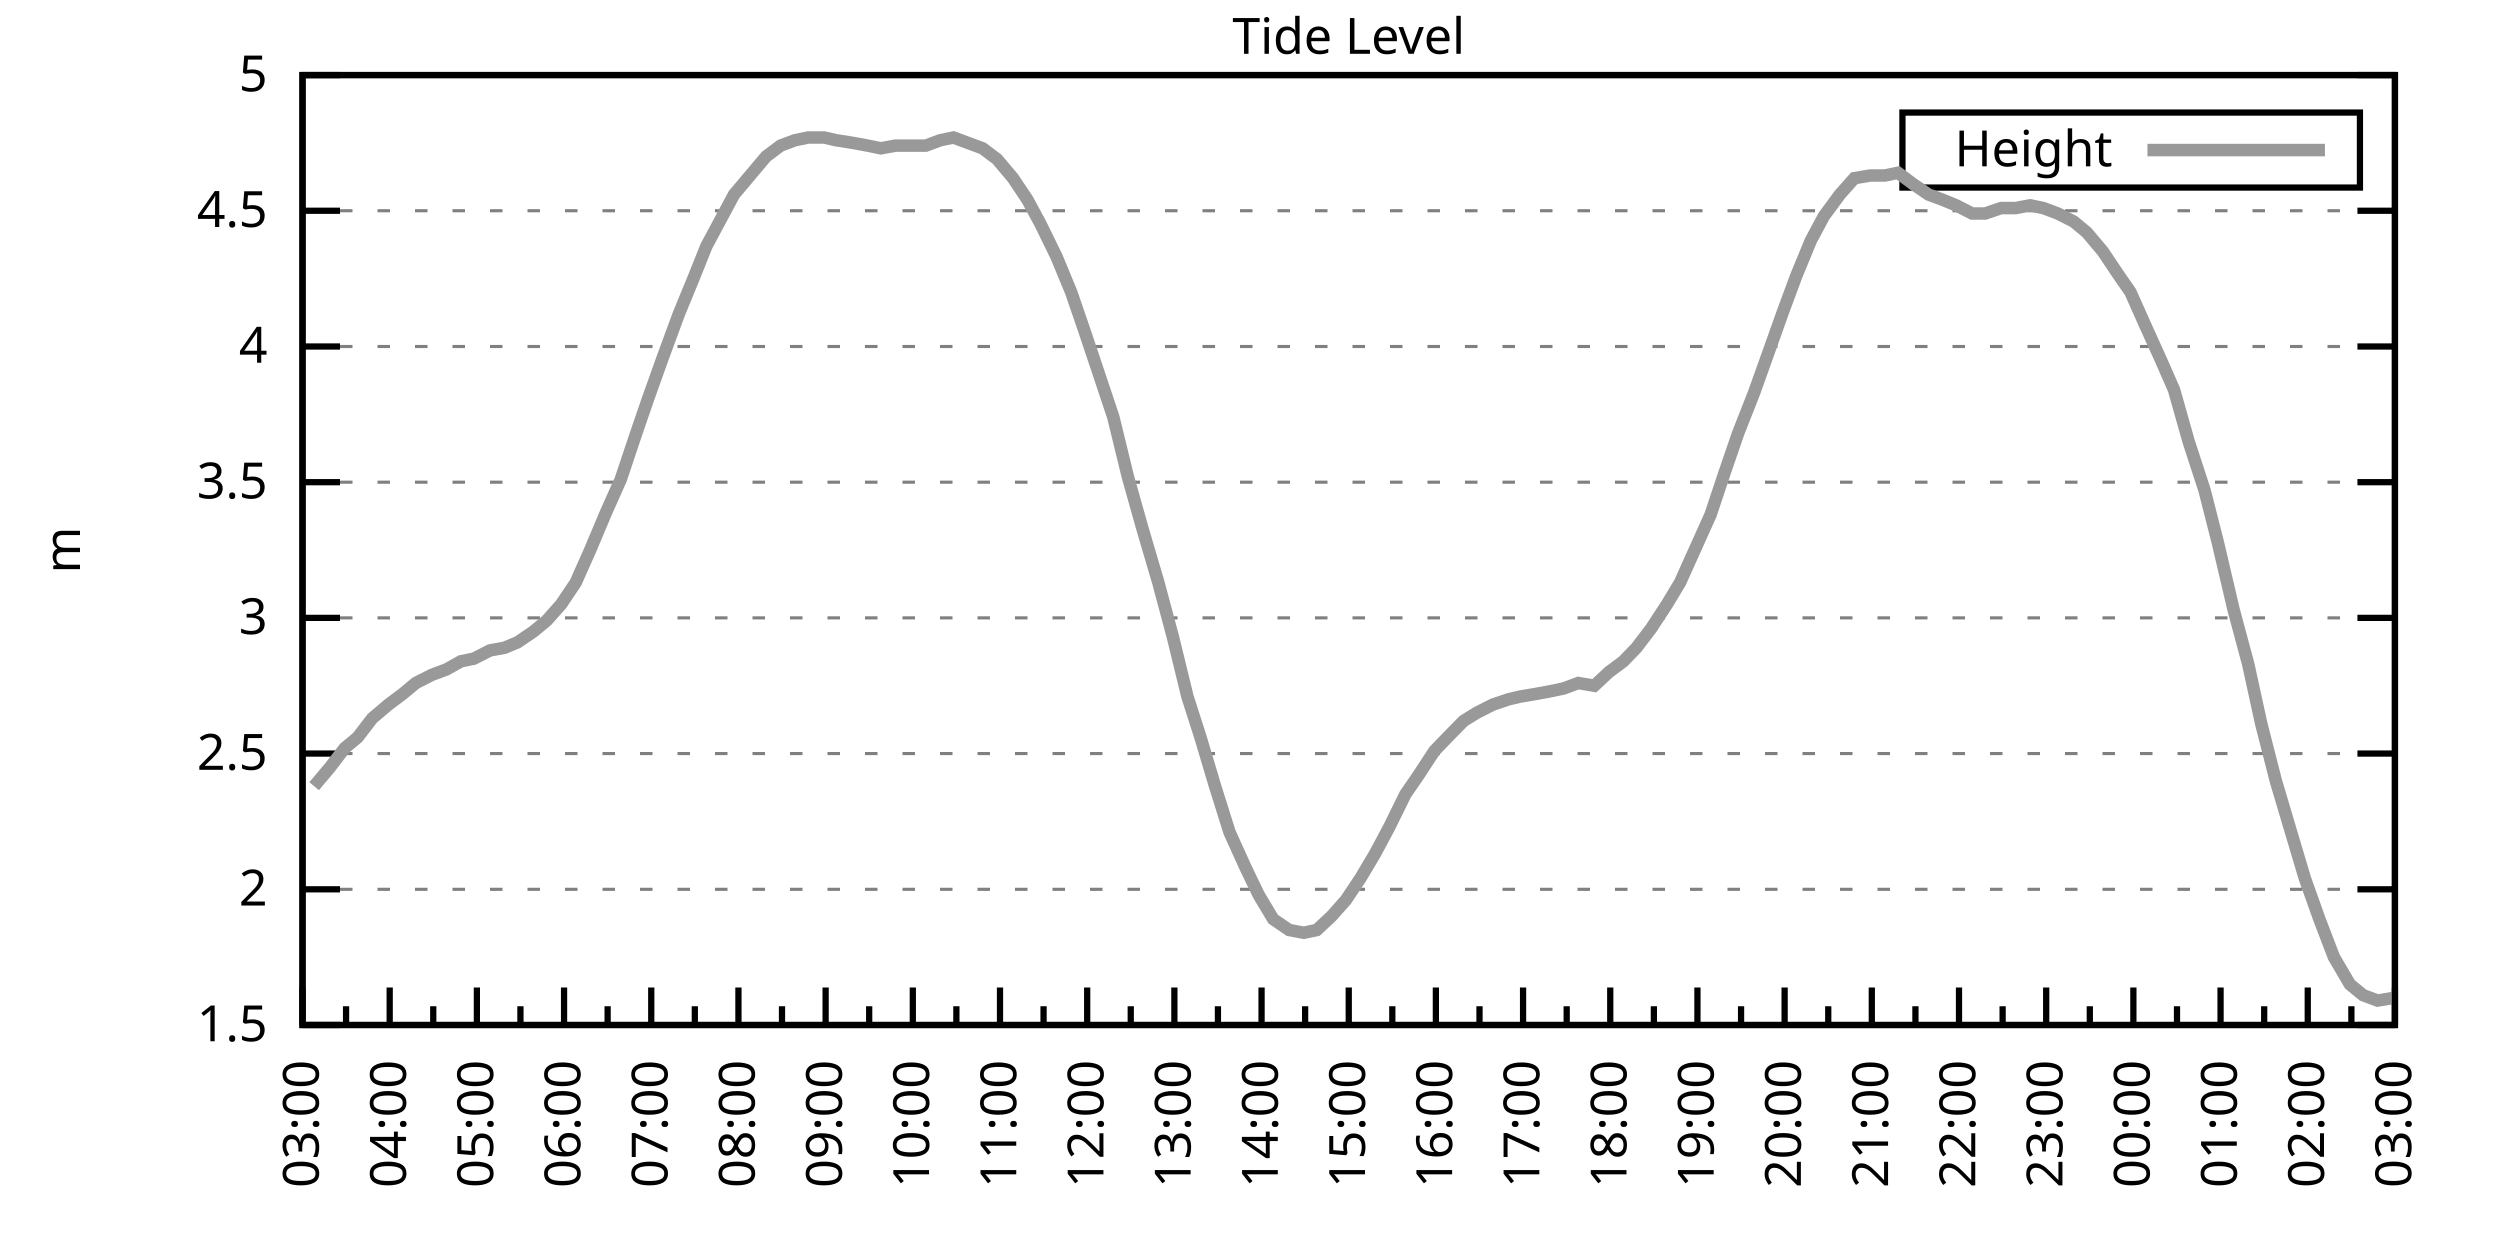
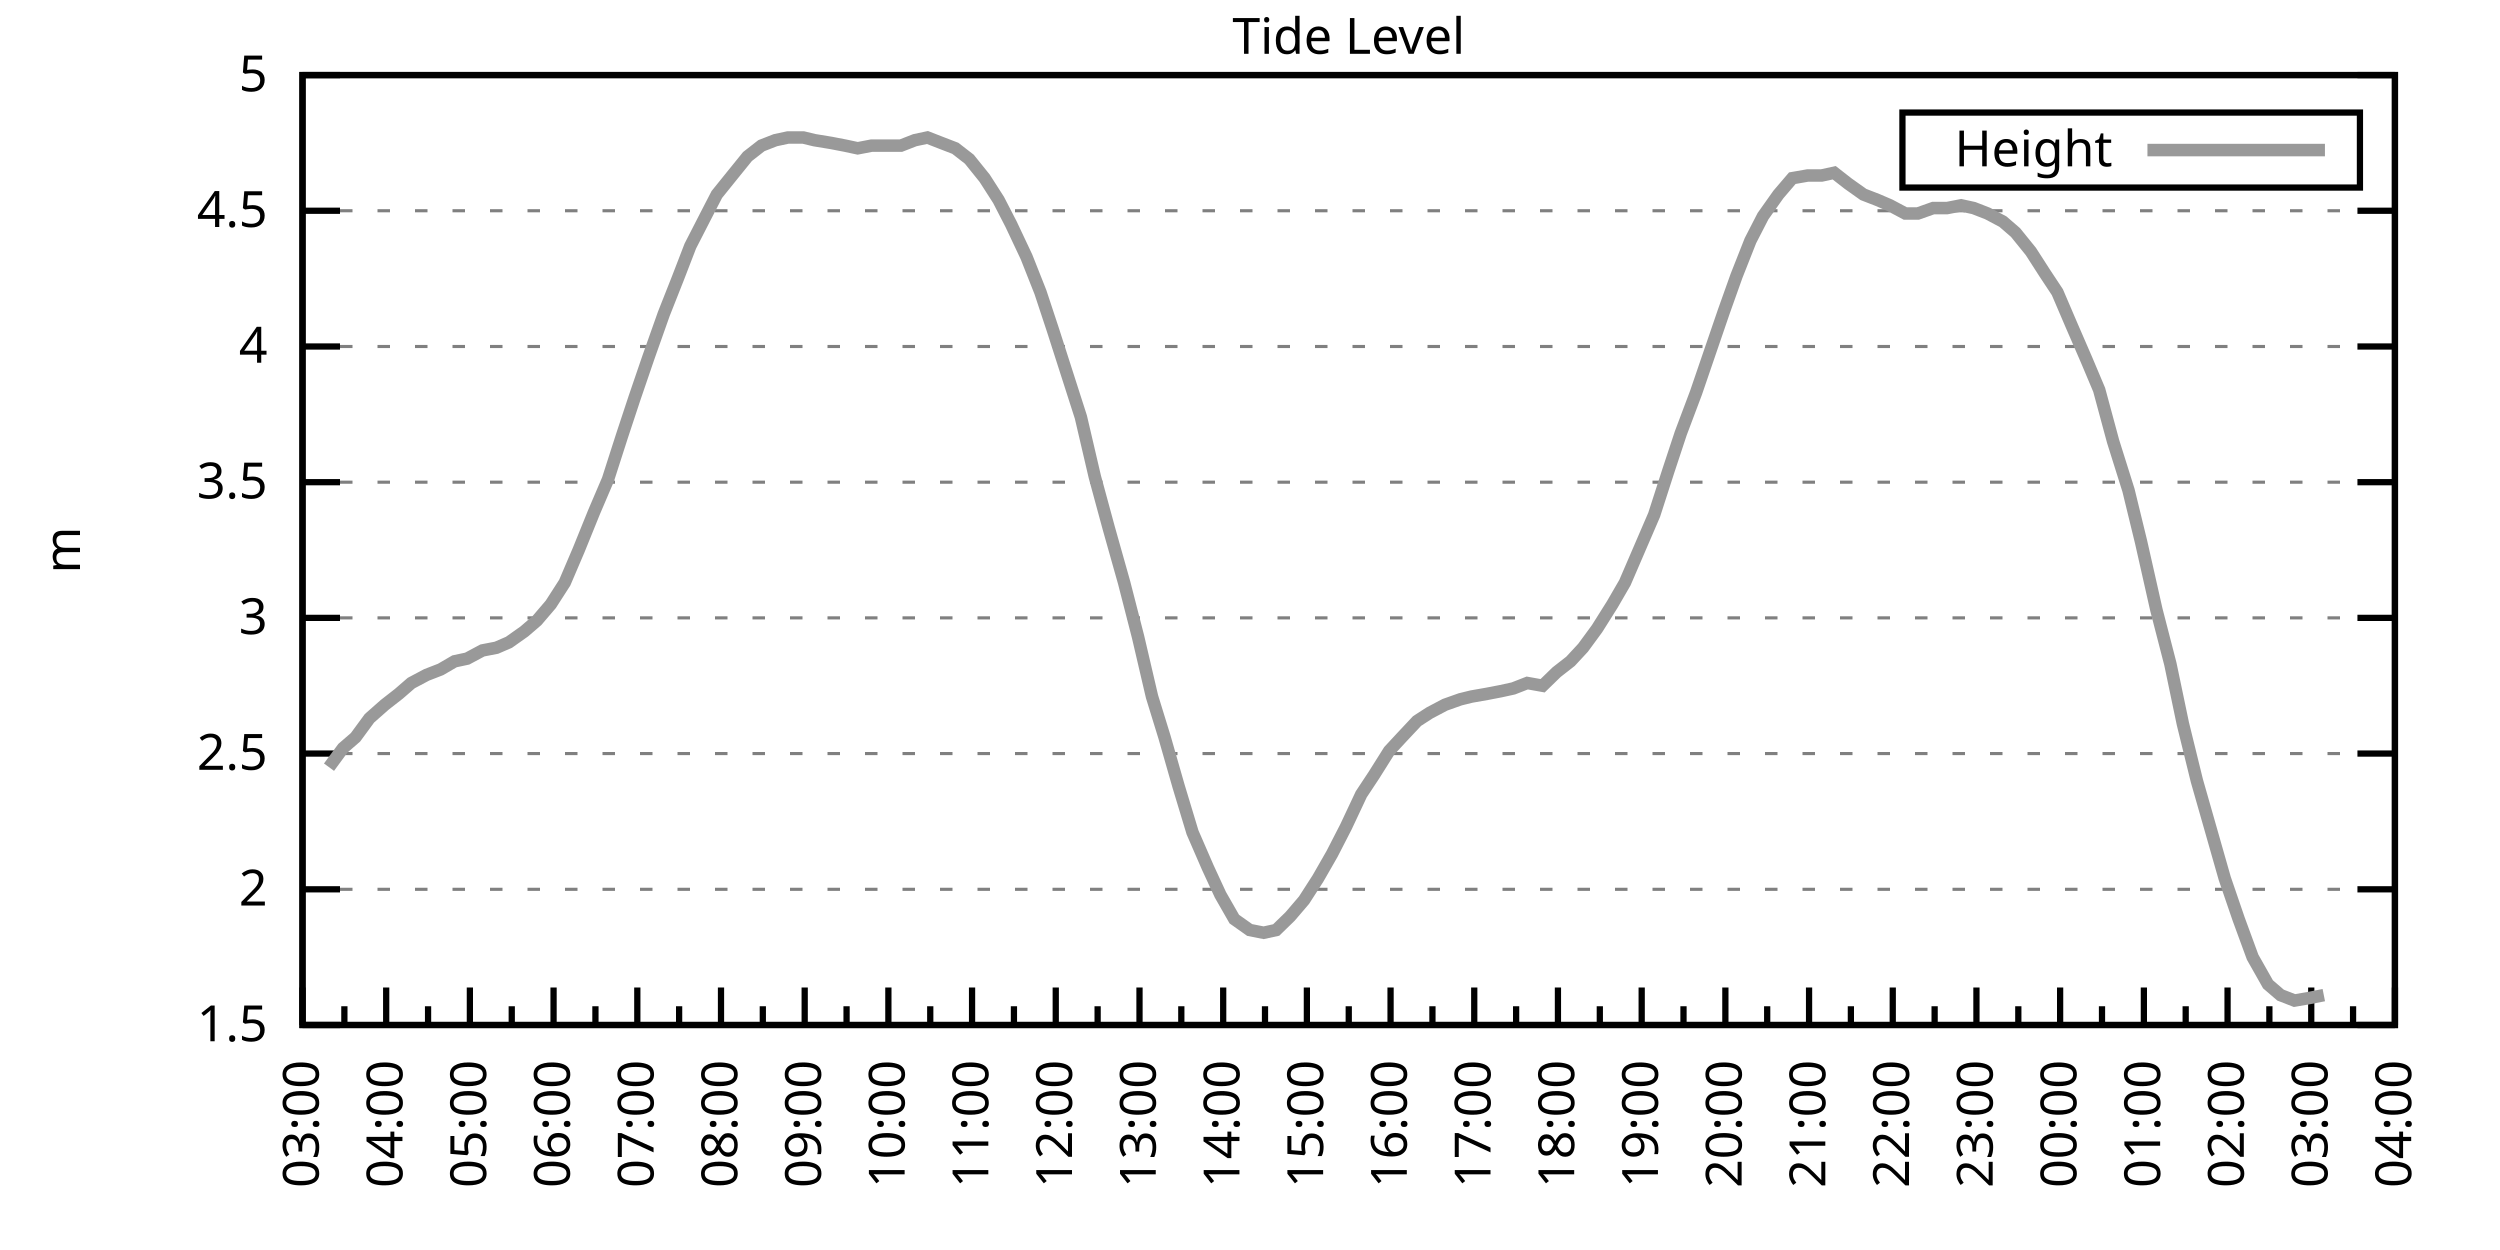
<svg xmlns="http://www.w3.org/2000/svg" xmlns:xlink="http://www.w3.org/1999/xlink" width="400" height="200" viewBox="0 0 400 200">
  <g id="gnuplot_canvas">
    <rect x="0" y="0" width="400" height="200" fill="none" />
    <defs>
      <circle id="gpDot" r="0.5" stroke-width="0.5" stroke="currentColor" />
      <path id="gpPt0" stroke-width="0.333" stroke="currentColor" d="M-1,0 h2 M0,-1 v2" />
      <path id="gpPt1" stroke-width="0.333" stroke="currentColor" d="M-1,-1 L1,1 M1,-1 L-1,1" />
      <path id="gpPt2" stroke-width="0.333" stroke="currentColor" d="M-1,0 L1,0 M0,-1 L0,1 M-1,-1 L1,1 M-1,1 L1,-1" />
      <rect id="gpPt3" stroke-width="0.333" stroke="currentColor" x="-1" y="-1" width="2" height="2" />
      <rect id="gpPt4" stroke-width="0.333" stroke="currentColor" fill="currentColor" x="-1" y="-1" width="2" height="2" />
      <circle id="gpPt5" stroke-width="0.333" stroke="currentColor" cx="0" cy="0" r="1" />
      <use xlink:href="#gpPt5" id="gpPt6" fill="currentColor" stroke="none" />
      <path id="gpPt7" stroke-width="0.333" stroke="currentColor" d="M0,-1.33 L-1.33,0.67 L1.33,0.67 z" />
      <use xlink:href="#gpPt7" id="gpPt8" fill="currentColor" stroke="none" />
      <use xlink:href="#gpPt7" id="gpPt9" stroke="currentColor" transform="rotate(180)" />
      <use xlink:href="#gpPt9" id="gpPt10" fill="currentColor" stroke="none" />
      <use xlink:href="#gpPt3" id="gpPt11" stroke="currentColor" transform="rotate(45)" />
      <use xlink:href="#gpPt11" id="gpPt12" fill="currentColor" stroke="none" />
      <path id="gpPt13" stroke-width="0.333" stroke="currentColor" d="M0,1.330 L1.265,0.411 L0.782,-1.067 L-0.782,-1.076 L-1.265,0.411 z" />
      <use xlink:href="#gpPt13" id="gpPt14" fill="currentColor" stroke="none" />
      <filter id="textbox" filterUnits="objectBoundingBox" x="0" y="0" height="1" width="1">
        <feFlood flood-color="white" flood-opacity="1" result="bgnd" />
        <feComposite in="SourceGraphic" in2="bgnd" operator="atop" />
      </filter>
      <filter id="greybox" filterUnits="objectBoundingBox" x="0" y="0" height="1" width="1">
        <feFlood flood-color="lightgrey" flood-opacity="1" result="grey" />
        <feComposite in="SourceGraphic" in2="grey" operator="atop" />
      </filter>
    </defs>
    <g fill="none" color="white" stroke="currentColor" stroke-width="1.00" stroke-linecap="butt" stroke-linejoin="miter">
</g>
    <g fill="none" color="black" stroke="currentColor" stroke-width="1.00" stroke-linecap="butt" stroke-linejoin="miter">
      <g stroke="none" shape-rendering="crispEdges">
        <polygon fill="rgb(255, 255, 255)" points="48.40,164.00 383.18,164.00 383.18,12.02 48.40,12.02 " />
      </g>
    </g>
    <g fill="none" color="black" stroke="currentColor" stroke-width="1.00" stroke-linecap="butt" stroke-linejoin="miter">
</g>
    <g fill="none" color="black" stroke="black" stroke-width="0.50" stroke-linecap="butt" stroke-linejoin="miter">
</g>
    <g fill="none" color="gray" stroke="currentColor" stroke-width="0.50" stroke-linecap="butt" stroke-linejoin="miter">
      <path stroke="gray" stroke-dasharray="2,4" class="gridline" d="M48.40,164.00 L383.19,164.00  " />
    </g>
    <g fill="none" color="gray" stroke="gray" stroke-width="1.00" stroke-linecap="butt" stroke-linejoin="miter">
</g>
    <g fill="none" color="black" stroke="currentColor" stroke-width="1.00" stroke-linecap="butt" stroke-linejoin="miter">
      <path stroke="black" d="M48.40,164.00 L54.40,164.00 M383.19,164.00 L377.19,164.00  " />
      <g transform="translate(42.80,166.60)" stroke="none" fill="black" font-family="Sans" font-size="8.00" text-anchor="end">
        <text>
          <tspan font-family="Sans"> 1.5</tspan>
        </text>
      </g>
    </g>
    <g fill="none" color="black" stroke="currentColor" stroke-width="1.00" stroke-linecap="butt" stroke-linejoin="miter">
</g>
    <g fill="none" color="black" stroke="black" stroke-width="0.50" stroke-linecap="butt" stroke-linejoin="miter">
</g>
    <g fill="none" color="gray" stroke="currentColor" stroke-width="0.50" stroke-linecap="butt" stroke-linejoin="miter">
      <path stroke="gray" stroke-dasharray="2,4" class="gridline" d="M48.40,142.29 L383.19,142.29  " />
    </g>
    <g fill="none" color="gray" stroke="gray" stroke-width="1.00" stroke-linecap="butt" stroke-linejoin="miter">
</g>
    <g fill="none" color="black" stroke="currentColor" stroke-width="1.00" stroke-linecap="butt" stroke-linejoin="miter">
      <path stroke="black" d="M48.40,142.29 L54.40,142.29 M383.19,142.29 L377.19,142.29  " />
      <g transform="translate(42.80,144.89)" stroke="none" fill="black" font-family="Sans" font-size="8.00" text-anchor="end">
        <text>
          <tspan font-family="Sans"> 2</tspan>
        </text>
      </g>
    </g>
    <g fill="none" color="black" stroke="currentColor" stroke-width="1.00" stroke-linecap="butt" stroke-linejoin="miter">
</g>
    <g fill="none" color="black" stroke="black" stroke-width="0.50" stroke-linecap="butt" stroke-linejoin="miter">
</g>
    <g fill="none" color="gray" stroke="currentColor" stroke-width="0.50" stroke-linecap="butt" stroke-linejoin="miter">
      <path stroke="gray" stroke-dasharray="2,4" class="gridline" d="M48.40,120.57 L383.19,120.57  " />
    </g>
    <g fill="none" color="gray" stroke="gray" stroke-width="1.00" stroke-linecap="butt" stroke-linejoin="miter">
</g>
    <g fill="none" color="black" stroke="currentColor" stroke-width="1.00" stroke-linecap="butt" stroke-linejoin="miter">
      <path stroke="black" d="M48.40,120.57 L54.40,120.57 M383.19,120.57 L377.19,120.57  " />
      <g transform="translate(42.80,123.17)" stroke="none" fill="black" font-family="Sans" font-size="8.00" text-anchor="end">
        <text>
          <tspan font-family="Sans"> 2.5</tspan>
        </text>
      </g>
    </g>
    <g fill="none" color="black" stroke="currentColor" stroke-width="1.00" stroke-linecap="butt" stroke-linejoin="miter">
</g>
    <g fill="none" color="black" stroke="black" stroke-width="0.50" stroke-linecap="butt" stroke-linejoin="miter">
</g>
    <g fill="none" color="gray" stroke="currentColor" stroke-width="0.50" stroke-linecap="butt" stroke-linejoin="miter">
      <path stroke="gray" stroke-dasharray="2,4" class="gridline" d="M48.40,98.86 L383.19,98.86  " />
    </g>
    <g fill="none" color="gray" stroke="gray" stroke-width="1.00" stroke-linecap="butt" stroke-linejoin="miter">
</g>
    <g fill="none" color="black" stroke="currentColor" stroke-width="1.00" stroke-linecap="butt" stroke-linejoin="miter">
      <path stroke="black" d="M48.40,98.86 L54.40,98.86 M383.19,98.86 L377.19,98.86  " />
      <g transform="translate(42.80,101.46)" stroke="none" fill="black" font-family="Sans" font-size="8.00" text-anchor="end">
        <text>
          <tspan font-family="Sans"> 3</tspan>
        </text>
      </g>
    </g>
    <g fill="none" color="black" stroke="currentColor" stroke-width="1.00" stroke-linecap="butt" stroke-linejoin="miter">
</g>
    <g fill="none" color="black" stroke="black" stroke-width="0.50" stroke-linecap="butt" stroke-linejoin="miter">
</g>
    <g fill="none" color="gray" stroke="currentColor" stroke-width="0.50" stroke-linecap="butt" stroke-linejoin="miter">
      <path stroke="gray" stroke-dasharray="2,4" class="gridline" d="M48.40,77.15 L383.19,77.15  " />
    </g>
    <g fill="none" color="gray" stroke="gray" stroke-width="1.00" stroke-linecap="butt" stroke-linejoin="miter">
</g>
    <g fill="none" color="black" stroke="currentColor" stroke-width="1.00" stroke-linecap="butt" stroke-linejoin="miter">
      <path stroke="black" d="M48.40,77.15 L54.40,77.15 M383.19,77.15 L377.19,77.15  " />
      <g transform="translate(42.80,79.75)" stroke="none" fill="black" font-family="Sans" font-size="8.00" text-anchor="end">
        <text>
          <tspan font-family="Sans"> 3.5</tspan>
        </text>
      </g>
    </g>
    <g fill="none" color="black" stroke="currentColor" stroke-width="1.00" stroke-linecap="butt" stroke-linejoin="miter">
</g>
    <g fill="none" color="black" stroke="black" stroke-width="0.50" stroke-linecap="butt" stroke-linejoin="miter">
</g>
    <g fill="none" color="gray" stroke="currentColor" stroke-width="0.50" stroke-linecap="butt" stroke-linejoin="miter">
      <path stroke="gray" stroke-dasharray="2,4" class="gridline" d="M48.40,55.44 L383.19,55.44  " />
    </g>
    <g fill="none" color="gray" stroke="gray" stroke-width="1.00" stroke-linecap="butt" stroke-linejoin="miter">
</g>
    <g fill="none" color="black" stroke="currentColor" stroke-width="1.00" stroke-linecap="butt" stroke-linejoin="miter">
      <path stroke="black" d="M48.40,55.44 L54.40,55.44 M383.19,55.44 L377.19,55.44  " />
      <g transform="translate(42.80,58.04)" stroke="none" fill="black" font-family="Sans" font-size="8.00" text-anchor="end">
        <text>
          <tspan font-family="Sans"> 4</tspan>
        </text>
      </g>
    </g>
    <g fill="none" color="black" stroke="currentColor" stroke-width="1.00" stroke-linecap="butt" stroke-linejoin="miter">
</g>
    <g fill="none" color="black" stroke="black" stroke-width="0.50" stroke-linecap="butt" stroke-linejoin="miter">
</g>
    <g fill="none" color="gray" stroke="currentColor" stroke-width="0.50" stroke-linecap="butt" stroke-linejoin="miter">
      <path stroke="gray" stroke-dasharray="2,4" class="gridline" d="M48.40,33.72 L383.19,33.72  " />
    </g>
    <g fill="none" color="gray" stroke="gray" stroke-width="1.00" stroke-linecap="butt" stroke-linejoin="miter">
</g>
    <g fill="none" color="black" stroke="currentColor" stroke-width="1.00" stroke-linecap="butt" stroke-linejoin="miter">
      <path stroke="black" d="M48.40,33.72 L54.40,33.72 M383.19,33.72 L377.19,33.72  " />
      <g transform="translate(42.80,36.32)" stroke="none" fill="black" font-family="Sans" font-size="8.00" text-anchor="end">
        <text>
          <tspan font-family="Sans"> 4.5</tspan>
        </text>
      </g>
    </g>
    <g fill="none" color="black" stroke="currentColor" stroke-width="1.00" stroke-linecap="butt" stroke-linejoin="miter">
</g>
    <g fill="none" color="black" stroke="black" stroke-width="0.50" stroke-linecap="butt" stroke-linejoin="miter">
</g>
    <g fill="none" color="gray" stroke="currentColor" stroke-width="0.50" stroke-linecap="butt" stroke-linejoin="miter">
      <path stroke="gray" stroke-dasharray="2,4" class="gridline" d="M48.40,12.01 L383.19,12.01  " />
    </g>
    <g fill="none" color="gray" stroke="gray" stroke-width="1.00" stroke-linecap="butt" stroke-linejoin="miter">
</g>
    <g fill="none" color="black" stroke="currentColor" stroke-width="1.00" stroke-linecap="butt" stroke-linejoin="miter">
      <path stroke="black" d="M48.40,12.01 L54.40,12.01 M383.19,12.01 L377.19,12.01  " />
      <g transform="translate(42.80,14.61)" stroke="none" fill="black" font-family="Sans" font-size="8.00" text-anchor="end">
        <text>
          <tspan font-family="Sans"> 5</tspan>
        </text>
      </g>
    </g>
    <g fill="none" color="black" stroke="currentColor" stroke-width="1.00" stroke-linecap="butt" stroke-linejoin="miter">
      <path stroke="black" d="M48.40,164.00 L48.40,158.00  " />
      <g transform="translate(51.00,169.60) rotate(270)" stroke="none" fill="black" font-family="Sans" font-size="8.00" text-anchor="end">
        <text>
          <tspan font-family="Sans">03:00</tspan>
        </text>
      </g>
    </g>
    <g fill="none" color="black" stroke="currentColor" stroke-width="1.00" stroke-linecap="butt" stroke-linejoin="miter">
-       <path stroke="black" d="M55.37,164.00 L55.37,161.00 M62.35,164.00 L62.35,158.00  " />
-       <g transform="translate(64.95,169.60) rotate(270)" stroke="none" fill="black" font-family="Sans" font-size="8.00" text-anchor="end">
+       <path stroke="black" d="M55.10,164.00 L55.10,161.00 M61.79,164.00 L61.79,158.00  " />
+       <g transform="translate(64.39,169.60) rotate(270)" stroke="none" fill="black" font-family="Sans" font-size="8.00" text-anchor="end">
        <text>
          <tspan font-family="Sans">04:00</tspan>
        </text>
      </g>
    </g>
    <g fill="none" color="black" stroke="currentColor" stroke-width="1.00" stroke-linecap="butt" stroke-linejoin="miter">
-       <path stroke="black" d="M69.32,164.00 L69.32,161.00 M76.30,164.00 L76.30,158.00  " />
-       <g transform="translate(78.90,169.60) rotate(270)" stroke="none" fill="black" font-family="Sans" font-size="8.00" text-anchor="end">
+       <path stroke="black" d="M68.49,164.00 L68.49,161.00 M75.18,164.00 L75.18,158.00  " />
+       <g transform="translate(77.78,169.60) rotate(270)" stroke="none" fill="black" font-family="Sans" font-size="8.00" text-anchor="end">
        <text>
          <tspan font-family="Sans">05:00</tspan>
        </text>
      </g>
    </g>
    <g fill="none" color="black" stroke="currentColor" stroke-width="1.00" stroke-linecap="butt" stroke-linejoin="miter">
-       <path stroke="black" d="M83.27,164.00 L83.27,161.00 M90.25,164.00 L90.25,158.00  " />
-       <g transform="translate(92.85,169.60) rotate(270)" stroke="none" fill="black" font-family="Sans" font-size="8.00" text-anchor="end">
+       <path stroke="black" d="M81.88,164.00 L81.88,161.00 M88.57,164.00 L88.57,158.00  " />
+       <g transform="translate(91.17,169.60) rotate(270)" stroke="none" fill="black" font-family="Sans" font-size="8.00" text-anchor="end">
        <text>
          <tspan font-family="Sans">06:00</tspan>
        </text>
      </g>
    </g>
    <g fill="none" color="black" stroke="currentColor" stroke-width="1.00" stroke-linecap="butt" stroke-linejoin="miter">
-       <path stroke="black" d="M97.22,164.00 L97.22,161.00 M104.20,164.00 L104.20,158.00  " />
-       <g transform="translate(106.80,169.60) rotate(270)" stroke="none" fill="black" font-family="Sans" font-size="8.00" text-anchor="end">
+       <path stroke="black" d="M95.27,164.00 L95.27,161.00 M101.97,164.00 L101.97,158.00  " />
+       <g transform="translate(104.57,169.60) rotate(270)" stroke="none" fill="black" font-family="Sans" font-size="8.00" text-anchor="end">
        <text>
          <tspan font-family="Sans">07:00</tspan>
        </text>
      </g>
    </g>
    <g fill="none" color="black" stroke="currentColor" stroke-width="1.00" stroke-linecap="butt" stroke-linejoin="miter">
-       <path stroke="black" d="M111.17,164.00 L111.17,161.00 M118.15,164.00 L118.15,158.00  " />
-       <g transform="translate(120.75,169.60) rotate(270)" stroke="none" fill="black" font-family="Sans" font-size="8.00" text-anchor="end">
+       <path stroke="black" d="M108.66,164.00 L108.66,161.00 M115.36,164.00 L115.36,158.00  " />
+       <g transform="translate(117.96,169.60) rotate(270)" stroke="none" fill="black" font-family="Sans" font-size="8.00" text-anchor="end">
        <text>
          <tspan font-family="Sans">08:00</tspan>
        </text>
      </g>
    </g>
    <g fill="none" color="black" stroke="currentColor" stroke-width="1.00" stroke-linecap="butt" stroke-linejoin="miter">
-       <path stroke="black" d="M125.12,164.00 L125.12,161.00 M132.10,164.00 L132.10,158.00  " />
-       <g transform="translate(134.70,169.60) rotate(270)" stroke="none" fill="black" font-family="Sans" font-size="8.00" text-anchor="end">
+       <path stroke="black" d="M122.05,164.00 L122.05,161.00 M128.75,164.00 L128.75,158.00  " />
+       <g transform="translate(131.35,169.60) rotate(270)" stroke="none" fill="black" font-family="Sans" font-size="8.00" text-anchor="end">
        <text>
          <tspan font-family="Sans">09:00</tspan>
        </text>
      </g>
    </g>
    <g fill="none" color="black" stroke="currentColor" stroke-width="1.00" stroke-linecap="butt" stroke-linejoin="miter">
-       <path stroke="black" d="M139.07,164.00 L139.07,161.00 M146.05,164.00 L146.05,158.00  " />
-       <g transform="translate(148.65,169.60) rotate(270)" stroke="none" fill="black" font-family="Sans" font-size="8.00" text-anchor="end">
+       <path stroke="black" d="M135.45,164.00 L135.45,161.00 M142.14,164.00 L142.14,158.00  " />
+       <g transform="translate(144.74,169.60) rotate(270)" stroke="none" fill="black" font-family="Sans" font-size="8.00" text-anchor="end">
        <text>
          <tspan font-family="Sans">10:00</tspan>
        </text>
      </g>
    </g>
    <g fill="none" color="black" stroke="currentColor" stroke-width="1.00" stroke-linecap="butt" stroke-linejoin="miter">
-       <path stroke="black" d="M153.02,164.00 L153.02,161.00 M160.00,164.00 L160.00,158.00  " />
-       <g transform="translate(162.60,169.60) rotate(270)" stroke="none" fill="black" font-family="Sans" font-size="8.00" text-anchor="end">
+       <path stroke="black" d="M148.84,164.00 L148.84,161.00 M155.53,164.00 L155.53,158.00  " />
+       <g transform="translate(158.13,169.60) rotate(270)" stroke="none" fill="black" font-family="Sans" font-size="8.00" text-anchor="end">
        <text>
          <tspan font-family="Sans">11:00</tspan>
        </text>
      </g>
    </g>
    <g fill="none" color="black" stroke="currentColor" stroke-width="1.00" stroke-linecap="butt" stroke-linejoin="miter">
-       <path stroke="black" d="M166.97,164.00 L166.97,161.00 M173.95,164.00 L173.95,158.00  " />
-       <g transform="translate(176.55,169.60) rotate(270)" stroke="none" fill="black" font-family="Sans" font-size="8.00" text-anchor="end">
+       <path stroke="black" d="M162.23,164.00 L162.23,161.00 M168.92,164.00 L168.92,158.00  " />
+       <g transform="translate(171.52,169.60) rotate(270)" stroke="none" fill="black" font-family="Sans" font-size="8.00" text-anchor="end">
        <text>
          <tspan font-family="Sans">12:00</tspan>
        </text>
      </g>
    </g>
    <g fill="none" color="black" stroke="currentColor" stroke-width="1.00" stroke-linecap="butt" stroke-linejoin="miter">
-       <path stroke="black" d="M180.92,164.00 L180.92,161.00 M187.90,164.00 L187.90,158.00  " />
-       <g transform="translate(190.50,169.60) rotate(270)" stroke="none" fill="black" font-family="Sans" font-size="8.00" text-anchor="end">
+       <path stroke="black" d="M175.62,164.00 L175.62,161.00 M182.32,164.00 L182.32,158.00  " />
+       <g transform="translate(184.92,169.60) rotate(270)" stroke="none" fill="black" font-family="Sans" font-size="8.00" text-anchor="end">
        <text>
          <tspan font-family="Sans">13:00</tspan>
        </text>
      </g>
    </g>
    <g fill="none" color="black" stroke="currentColor" stroke-width="1.00" stroke-linecap="butt" stroke-linejoin="miter">
-       <path stroke="black" d="M194.87,164.00 L194.87,161.00 M201.85,164.00 L201.85,158.00  " />
-       <g transform="translate(204.45,169.60) rotate(270)" stroke="none" fill="black" font-family="Sans" font-size="8.00" text-anchor="end">
+       <path stroke="black" d="M189.01,164.00 L189.01,161.00 M195.71,164.00 L195.71,158.00  " />
+       <g transform="translate(198.31,169.60) rotate(270)" stroke="none" fill="black" font-family="Sans" font-size="8.00" text-anchor="end">
        <text>
          <tspan font-family="Sans">14:00</tspan>
        </text>
      </g>
    </g>
    <g fill="none" color="black" stroke="currentColor" stroke-width="1.00" stroke-linecap="butt" stroke-linejoin="miter">
-       <path stroke="black" d="M208.82,164.00 L208.82,161.00 M215.80,164.00 L215.80,158.00  " />
-       <g transform="translate(218.40,169.60) rotate(270)" stroke="none" fill="black" font-family="Sans" font-size="8.00" text-anchor="end">
+       <path stroke="black" d="M202.40,164.00 L202.40,161.00 M209.10,164.00 L209.10,158.00  " />
+       <g transform="translate(211.70,169.60) rotate(270)" stroke="none" fill="black" font-family="Sans" font-size="8.00" text-anchor="end">
        <text>
          <tspan font-family="Sans">15:00</tspan>
        </text>
      </g>
    </g>
    <g fill="none" color="black" stroke="currentColor" stroke-width="1.00" stroke-linecap="butt" stroke-linejoin="miter">
-       <path stroke="black" d="M222.77,164.00 L222.77,161.00 M229.74,164.00 L229.74,158.00  " />
-       <g transform="translate(232.34,169.60) rotate(270)" stroke="none" fill="black" font-family="Sans" font-size="8.00" text-anchor="end">
+       <path stroke="black" d="M215.80,164.00 L215.80,161.00 M222.49,164.00 L222.49,158.00  " />
+       <g transform="translate(225.09,169.60) rotate(270)" stroke="none" fill="black" font-family="Sans" font-size="8.00" text-anchor="end">
        <text>
          <tspan font-family="Sans">16:00</tspan>
        </text>
      </g>
    </g>
    <g fill="none" color="black" stroke="currentColor" stroke-width="1.00" stroke-linecap="butt" stroke-linejoin="miter">
-       <path stroke="black" d="M236.72,164.00 L236.72,161.00 M243.69,164.00 L243.69,158.00  " />
-       <g transform="translate(246.29,169.60) rotate(270)" stroke="none" fill="black" font-family="Sans" font-size="8.00" text-anchor="end">
+       <path stroke="black" d="M229.19,164.00 L229.19,161.00 M235.88,164.00 L235.88,158.00  " />
+       <g transform="translate(238.48,169.60) rotate(270)" stroke="none" fill="black" font-family="Sans" font-size="8.00" text-anchor="end">
        <text>
          <tspan font-family="Sans">17:00</tspan>
        </text>
      </g>
    </g>
    <g fill="none" color="black" stroke="currentColor" stroke-width="1.00" stroke-linecap="butt" stroke-linejoin="miter">
-       <path stroke="black" d="M250.67,164.00 L250.67,161.00 M257.64,164.00 L257.64,158.00  " />
-       <g transform="translate(260.24,169.60) rotate(270)" stroke="none" fill="black" font-family="Sans" font-size="8.00" text-anchor="end">
+       <path stroke="black" d="M242.58,164.00 L242.58,161.00 M249.27,164.00 L249.27,158.00  " />
+       <g transform="translate(251.87,169.60) rotate(270)" stroke="none" fill="black" font-family="Sans" font-size="8.00" text-anchor="end">
        <text>
          <tspan font-family="Sans">18:00</tspan>
        </text>
      </g>
    </g>
    <g fill="none" color="black" stroke="currentColor" stroke-width="1.00" stroke-linecap="butt" stroke-linejoin="miter">
-       <path stroke="black" d="M264.62,164.00 L264.62,161.00 M271.59,164.00 L271.59,158.00  " />
-       <g transform="translate(274.19,169.60) rotate(270)" stroke="none" fill="black" font-family="Sans" font-size="8.00" text-anchor="end">
+       <path stroke="black" d="M255.97,164.00 L255.97,161.00 M262.67,164.00 L262.67,158.00  " />
+       <g transform="translate(265.27,169.60) rotate(270)" stroke="none" fill="black" font-family="Sans" font-size="8.00" text-anchor="end">
        <text>
          <tspan font-family="Sans">19:00</tspan>
        </text>
      </g>
    </g>
    <g fill="none" color="black" stroke="currentColor" stroke-width="1.00" stroke-linecap="butt" stroke-linejoin="miter">
-       <path stroke="black" d="M278.57,164.00 L278.57,161.00 M285.54,164.00 L285.54,158.00  " />
-       <g transform="translate(288.14,169.60) rotate(270)" stroke="none" fill="black" font-family="Sans" font-size="8.00" text-anchor="end">
+       <path stroke="black" d="M269.36,164.00 L269.36,161.00 M276.06,164.00 L276.06,158.00  " />
+       <g transform="translate(278.66,169.60) rotate(270)" stroke="none" fill="black" font-family="Sans" font-size="8.00" text-anchor="end">
        <text>
          <tspan font-family="Sans">20:00</tspan>
        </text>
      </g>
    </g>
    <g fill="none" color="black" stroke="currentColor" stroke-width="1.00" stroke-linecap="butt" stroke-linejoin="miter">
-       <path stroke="black" d="M292.52,164.00 L292.52,161.00 M299.49,164.00 L299.49,158.00  " />
-       <g transform="translate(302.09,169.60) rotate(270)" stroke="none" fill="black" font-family="Sans" font-size="8.00" text-anchor="end">
+       <path stroke="black" d="M282.75,164.00 L282.75,161.00 M289.45,164.00 L289.45,158.00  " />
+       <g transform="translate(292.05,169.60) rotate(270)" stroke="none" fill="black" font-family="Sans" font-size="8.00" text-anchor="end">
        <text>
          <tspan font-family="Sans">21:00</tspan>
        </text>
      </g>
    </g>
    <g fill="none" color="black" stroke="currentColor" stroke-width="1.00" stroke-linecap="butt" stroke-linejoin="miter">
-       <path stroke="black" d="M306.47,164.00 L306.47,161.00 M313.44,164.00 L313.44,158.00  " />
-       <g transform="translate(316.04,169.60) rotate(270)" stroke="none" fill="black" font-family="Sans" font-size="8.00" text-anchor="end">
+       <path stroke="black" d="M296.14,164.00 L296.14,161.00 M302.84,164.00 L302.84,158.00  " />
+       <g transform="translate(305.44,169.60) rotate(270)" stroke="none" fill="black" font-family="Sans" font-size="8.00" text-anchor="end">
        <text>
          <tspan font-family="Sans">22:00</tspan>
        </text>
      </g>
    </g>
    <g fill="none" color="black" stroke="currentColor" stroke-width="1.00" stroke-linecap="butt" stroke-linejoin="miter">
-       <path stroke="black" d="M320.42,164.00 L320.42,161.00 M327.39,164.00 L327.39,158.00  " />
-       <g transform="translate(329.99,169.60) rotate(270)" stroke="none" fill="black" font-family="Sans" font-size="8.00" text-anchor="end">
+       <path stroke="black" d="M309.54,164.00 L309.54,161.00 M316.23,164.00 L316.23,158.00  " />
+       <g transform="translate(318.83,169.60) rotate(270)" stroke="none" fill="black" font-family="Sans" font-size="8.00" text-anchor="end">
        <text>
          <tspan font-family="Sans">23:00</tspan>
        </text>
      </g>
    </g>
    <g fill="none" color="black" stroke="currentColor" stroke-width="1.00" stroke-linecap="butt" stroke-linejoin="miter">
-       <path stroke="black" d="M334.37,164.00 L334.37,161.00 M341.34,164.00 L341.34,158.00  " />
-       <g transform="translate(343.94,169.60) rotate(270)" stroke="none" fill="black" font-family="Sans" font-size="8.00" text-anchor="end">
+       <path stroke="black" d="M322.93,164.00 L322.93,161.00 M329.62,164.00 L329.62,158.00  " />
+       <g transform="translate(332.22,169.60) rotate(270)" stroke="none" fill="black" font-family="Sans" font-size="8.00" text-anchor="end">
        <text>
          <tspan font-family="Sans">00:00</tspan>
        </text>
      </g>
    </g>
    <g fill="none" color="black" stroke="currentColor" stroke-width="1.00" stroke-linecap="butt" stroke-linejoin="miter">
-       <path stroke="black" d="M348.32,164.00 L348.32,161.00 M355.29,164.00 L355.29,158.00  " />
-       <g transform="translate(357.89,169.60) rotate(270)" stroke="none" fill="black" font-family="Sans" font-size="8.00" text-anchor="end">
+       <path stroke="black" d="M336.32,164.00 L336.32,161.00 M343.02,164.00 L343.02,158.00  " />
+       <g transform="translate(345.62,169.60) rotate(270)" stroke="none" fill="black" font-family="Sans" font-size="8.00" text-anchor="end">
        <text>
          <tspan font-family="Sans">01:00</tspan>
        </text>
      </g>
    </g>
    <g fill="none" color="black" stroke="currentColor" stroke-width="1.00" stroke-linecap="butt" stroke-linejoin="miter">
-       <path stroke="black" d="M362.27,164.00 L362.27,161.00 M369.24,164.00 L369.24,158.00  " />
-       <g transform="translate(371.84,169.60) rotate(270)" stroke="none" fill="black" font-family="Sans" font-size="8.00" text-anchor="end">
+       <path stroke="black" d="M349.71,164.00 L349.71,161.00 M356.41,164.00 L356.41,158.00  " />
+       <g transform="translate(359.01,169.60) rotate(270)" stroke="none" fill="black" font-family="Sans" font-size="8.00" text-anchor="end">
        <text>
          <tspan font-family="Sans">02:00</tspan>
        </text>
      </g>
    </g>
    <g fill="none" color="black" stroke="currentColor" stroke-width="1.00" stroke-linecap="butt" stroke-linejoin="miter">
-       <path stroke="black" d="M376.22,164.00 L376.22,161.00 M383.19,164.00 L383.19,158.00  " />
+       <path stroke="black" d="M363.10,164.00 L363.10,161.00 M369.80,164.00 L369.80,158.00  " />
+       <g transform="translate(372.40,169.60) rotate(270)" stroke="none" fill="black" font-family="Sans" font-size="8.00" text-anchor="end">
+         <text>
+           <tspan font-family="Sans">03:00</tspan>
+         </text>
+       </g>
+     </g>
+     <g fill="none" color="black" stroke="currentColor" stroke-width="1.00" stroke-linecap="butt" stroke-linejoin="miter">
+       <path stroke="black" d="M376.49,164.00 L376.49,161.00 M383.19,164.00 L383.19,158.00  " />
      <g transform="translate(385.79,169.60) rotate(270)" stroke="none" fill="black" font-family="Sans" font-size="8.00" text-anchor="end">
        <text>
-           <tspan font-family="Sans">03:00</tspan>
+           <tspan font-family="Sans">04:00</tspan>
        </text>
      </g>
    </g>
    <g fill="none" color="black" stroke="currentColor" stroke-width="1.00" stroke-linecap="butt" stroke-linejoin="miter">
</g>
    <g fill="none" color="black" stroke="currentColor" stroke-width="1.00" stroke-linecap="butt" stroke-linejoin="miter">
      <path stroke="black" d="M48.40,12.01 L48.40,164.00 L383.19,164.00 L383.19,12.01 L48.40,12.01 Z  " />
    </g>
    <g fill="none" color="black" stroke="currentColor" stroke-width="1.00" stroke-linecap="butt" stroke-linejoin="miter">
      <g transform="translate(12.80,88.01) rotate(270)" stroke="none" fill="black" font-family="Sans" font-size="8.00" text-anchor="middle">
        <text>
          <tspan font-family="Sans">m</tspan>
        </text>
      </g>
    </g>
    <g fill="none" color="black" stroke="currentColor" stroke-width="1.00" stroke-linecap="butt" stroke-linejoin="miter">
</g>
    <g fill="none" color="black" stroke="currentColor" stroke-width="1.00" stroke-linecap="butt" stroke-linejoin="miter">
      <path stroke="black" d="M304.39,30.01 L304.39,18.01 L377.59,18.01 L377.59,30.01 L304.39,30.01 Z  " />
    </g>
    <g id="Tide_level_plot_1">
      <g fill="none" color="white" stroke="black" stroke-width="2.00" stroke-linecap="butt" stroke-linejoin="miter">
</g>
      <g fill="none" color="black" stroke="currentColor" stroke-width="2.00" stroke-linecap="butt" stroke-linejoin="miter">
        <g transform="translate(337.99,26.61)" stroke="none" fill="black" font-family="Sans" font-size="8.00" text-anchor="end">
          <text>
            <tspan font-family="Sans">Height</tspan>
          </text>
        </g>
      </g>
      <g fill="none" color="black" stroke="currentColor" stroke-width="2.00" stroke-linecap="butt" stroke-linejoin="miter">
-         <path stroke="rgb(153, 153, 153)" d="M343.59,24.01 L371.99,24.01 M50.26,125.79 L52.82,122.75 L55.14,119.71 L57.23,117.97 L59.56,114.93 L62.12,112.76   L64.44,111.02 L66.53,109.28 L69.09,107.98 L71.42,107.11 L73.74,105.81 L75.83,105.38 L78.39,104.07 L80.72,103.64   L82.81,102.77 L85.37,101.03 L87.46,99.30 L89.78,96.69 L92.11,93.22 L94.43,88.00 L96.99,81.93 L99.32,76.71   L101.64,69.77 L103.73,63.69 L106.06,57.17 L108.62,50.22 L110.94,44.58 L113.03,39.37 L115.59,34.59 L117.45,31.12   L120.01,28.08 L122.57,25.04 L124.89,23.30 L127.22,22.43 L129.31,22.00 L131.87,22.00 L133.72,22.43 L136.51,22.87   L138.84,23.30 L140.93,23.73 L143.26,23.30 L145.58,23.30 L148.14,23.30 L150.46,22.43 L152.56,22.00 L154.88,22.87   L157.21,23.73 L159.53,25.47 L162.09,28.51 L164.41,31.99 L166.51,35.89 L169.06,41.11 L171.39,46.75 L173.48,52.83   L175.81,59.78 L178.13,66.73 L180.46,76.28 L182.78,84.53 L185.34,93.22 L187.66,101.90 L189.99,111.45 L192.08,117.97   L194.41,125.79 L196.73,133.17 L199.29,138.81 L201.38,143.16 L203.71,147.06 L206.26,148.80 L208.59,149.24 L210.68,148.80   L213.01,146.63 L215.33,144.02 L217.65,140.55 L219.98,136.64 L222.30,132.30 L224.86,127.09 L226.95,124.05 L229.51,120.14   L231.60,117.97 L234.16,115.36 L236.25,114.06 L238.81,112.76 L241.37,111.89 L243.23,111.45 L245.79,111.02 L248.11,110.59   L250.20,110.15 L252.53,109.28 L255.09,109.72 L257.41,107.55 L259.74,105.81 L261.83,103.64 L264.15,100.60 L266.71,96.69   L268.80,93.22 L273.69,82.36 L276.01,75.41 L278.10,69.33 L280.66,62.82 L282.99,56.30 L285.31,49.79 L287.40,44.15   L289.73,38.50 L291.82,34.59 L294.38,31.12 L296.70,28.51 L299.26,28.08 L301.58,28.08 L303.68,27.64 L306.00,29.38   L308.56,31.12 L310.88,31.99 L312.98,32.85 L315.53,34.16 L317.63,34.16 L320.18,33.29 L322.51,33.29 L324.83,32.85   L326.93,33.29 L329.25,34.16 L331.81,35.46 L333.90,37.20 L336.46,40.24 L338.78,43.71 L340.88,46.75 L343.20,51.96   L345.76,57.61 L347.85,62.38 L350.18,70.63 L352.73,78.45 L354.83,86.70 L357.38,97.56 L359.71,106.24 L361.80,115.80   L364.13,124.92 L366.45,132.73 L368.78,140.55 L371.10,147.06 L373.43,153.14 L375.98,157.49 L378.08,159.22 L380.40,160.09   L382.96,159.66  " />
+         <path stroke="rgb(153, 153, 153)" d="M343.59,24.01 L371.99,24.01 M52.64,122.75 L54.87,119.71 L56.88,117.97 L59.11,114.93 L61.57,112.76 L63.80,111.02   L65.81,109.28 L68.26,107.98 L70.50,107.11 L72.73,105.81 L74.74,105.38 L77.19,104.07 L79.42,103.64 L81.43,102.77   L83.89,101.03 L85.90,99.30 L88.13,96.69 L90.36,93.22 L92.59,88.00 L95.05,81.93 L97.28,76.71 L99.51,69.77   L101.52,63.69 L103.75,57.17 L106.21,50.22 L108.44,44.58 L110.45,39.37 L112.90,34.59 L114.69,31.12 L117.14,28.08   L119.60,25.04 L121.83,23.30 L124.06,22.43 L126.07,22.00 L128.53,22.00 L130.31,22.43 L132.99,22.87 L135.22,23.30   L137.23,23.73 L139.46,23.30 L141.69,23.30 L144.15,23.30 L146.38,22.43 L148.39,22.00 L150.62,22.87 L152.85,23.73   L155.09,25.47 L157.54,28.51 L159.77,31.99 L161.78,35.89 L164.24,41.11 L166.47,46.75 L168.48,52.83 L170.71,59.78   L172.94,66.73 L175.17,76.28 L177.41,84.53 L179.86,93.22 L182.09,101.90 L184.32,111.45 L186.33,117.97 L188.57,125.79   L190.80,133.17 L193.25,138.81 L195.26,143.16 L197.49,147.06 L199.95,148.80 L202.18,149.24 L204.19,148.80 L206.42,146.63   L208.65,144.02 L210.88,140.55 L213.12,136.64 L215.35,132.30 L217.80,127.09 L219.81,124.05 L222.27,120.14 L224.28,117.97   L226.73,115.36 L228.74,114.06 L231.20,112.76 L233.65,111.89 L235.44,111.45 L237.89,111.02 L240.12,110.59 L242.13,110.15   L244.36,109.28 L246.82,109.72 L249.05,107.55 L251.28,105.81 L253.29,103.64 L255.52,100.60 L257.98,96.69 L259.99,93.22   L264.67,82.36 L266.91,75.41 L268.92,69.33 L271.37,62.82 L273.60,56.30 L275.83,49.79 L277.84,44.15 L280.07,38.50   L282.08,34.59 L284.54,31.12 L286.77,28.51 L289.23,28.08 L291.46,28.08 L293.47,27.64 L295.70,29.38 L298.15,31.12   L300.39,31.99 L302.39,32.85 L304.85,34.16 L306.86,34.16 L309.31,33.29 L311.54,33.29 L313.78,32.85 L315.79,33.29   L318.02,34.16 L320.47,35.46 L322.48,37.20 L324.94,40.24 L327.17,43.71 L329.18,46.75 L331.41,51.96 L333.86,57.61   L335.87,62.38 L338.10,70.63 L340.56,78.45 L342.57,86.70 L345.02,97.56 L347.26,106.24 L349.26,115.80 L351.50,124.92   L353.73,132.73 L355.96,140.55 L358.19,147.06 L360.42,153.14 L362.88,157.49 L364.89,159.22 L367.12,160.09 L369.58,159.66   L371.81,159.22  " />
      </g>
    </g>
    <g fill="none" color="black" stroke="currentColor" stroke-width="2.00" stroke-linecap="butt" stroke-linejoin="miter">
</g>
    <g fill="none" color="black" stroke="black" stroke-width="1.00" stroke-linecap="butt" stroke-linejoin="miter">
</g>
    <g fill="none" color="black" stroke="currentColor" stroke-width="1.00" stroke-linecap="butt" stroke-linejoin="miter">
      <path stroke="black" d="M48.40,12.01 L48.40,164.00 L383.19,164.00 L383.19,12.01 L48.40,12.01 Z  " />
    </g>
    <g fill="none" color="black" stroke="currentColor" stroke-width="1.00" stroke-linecap="butt" stroke-linejoin="miter">
      <g transform="translate(215.79,8.61)" stroke="none" fill="black" font-family="Sans" font-size="8.00" text-anchor="middle">
        <text>
          <tspan font-family="Sans">Tide Level</tspan>
        </text>
      </g>
    </g>
    <g fill="none" color="black" stroke="currentColor" stroke-width="1.00" stroke-linecap="butt" stroke-linejoin="miter">
</g>
  </g>
</svg>
